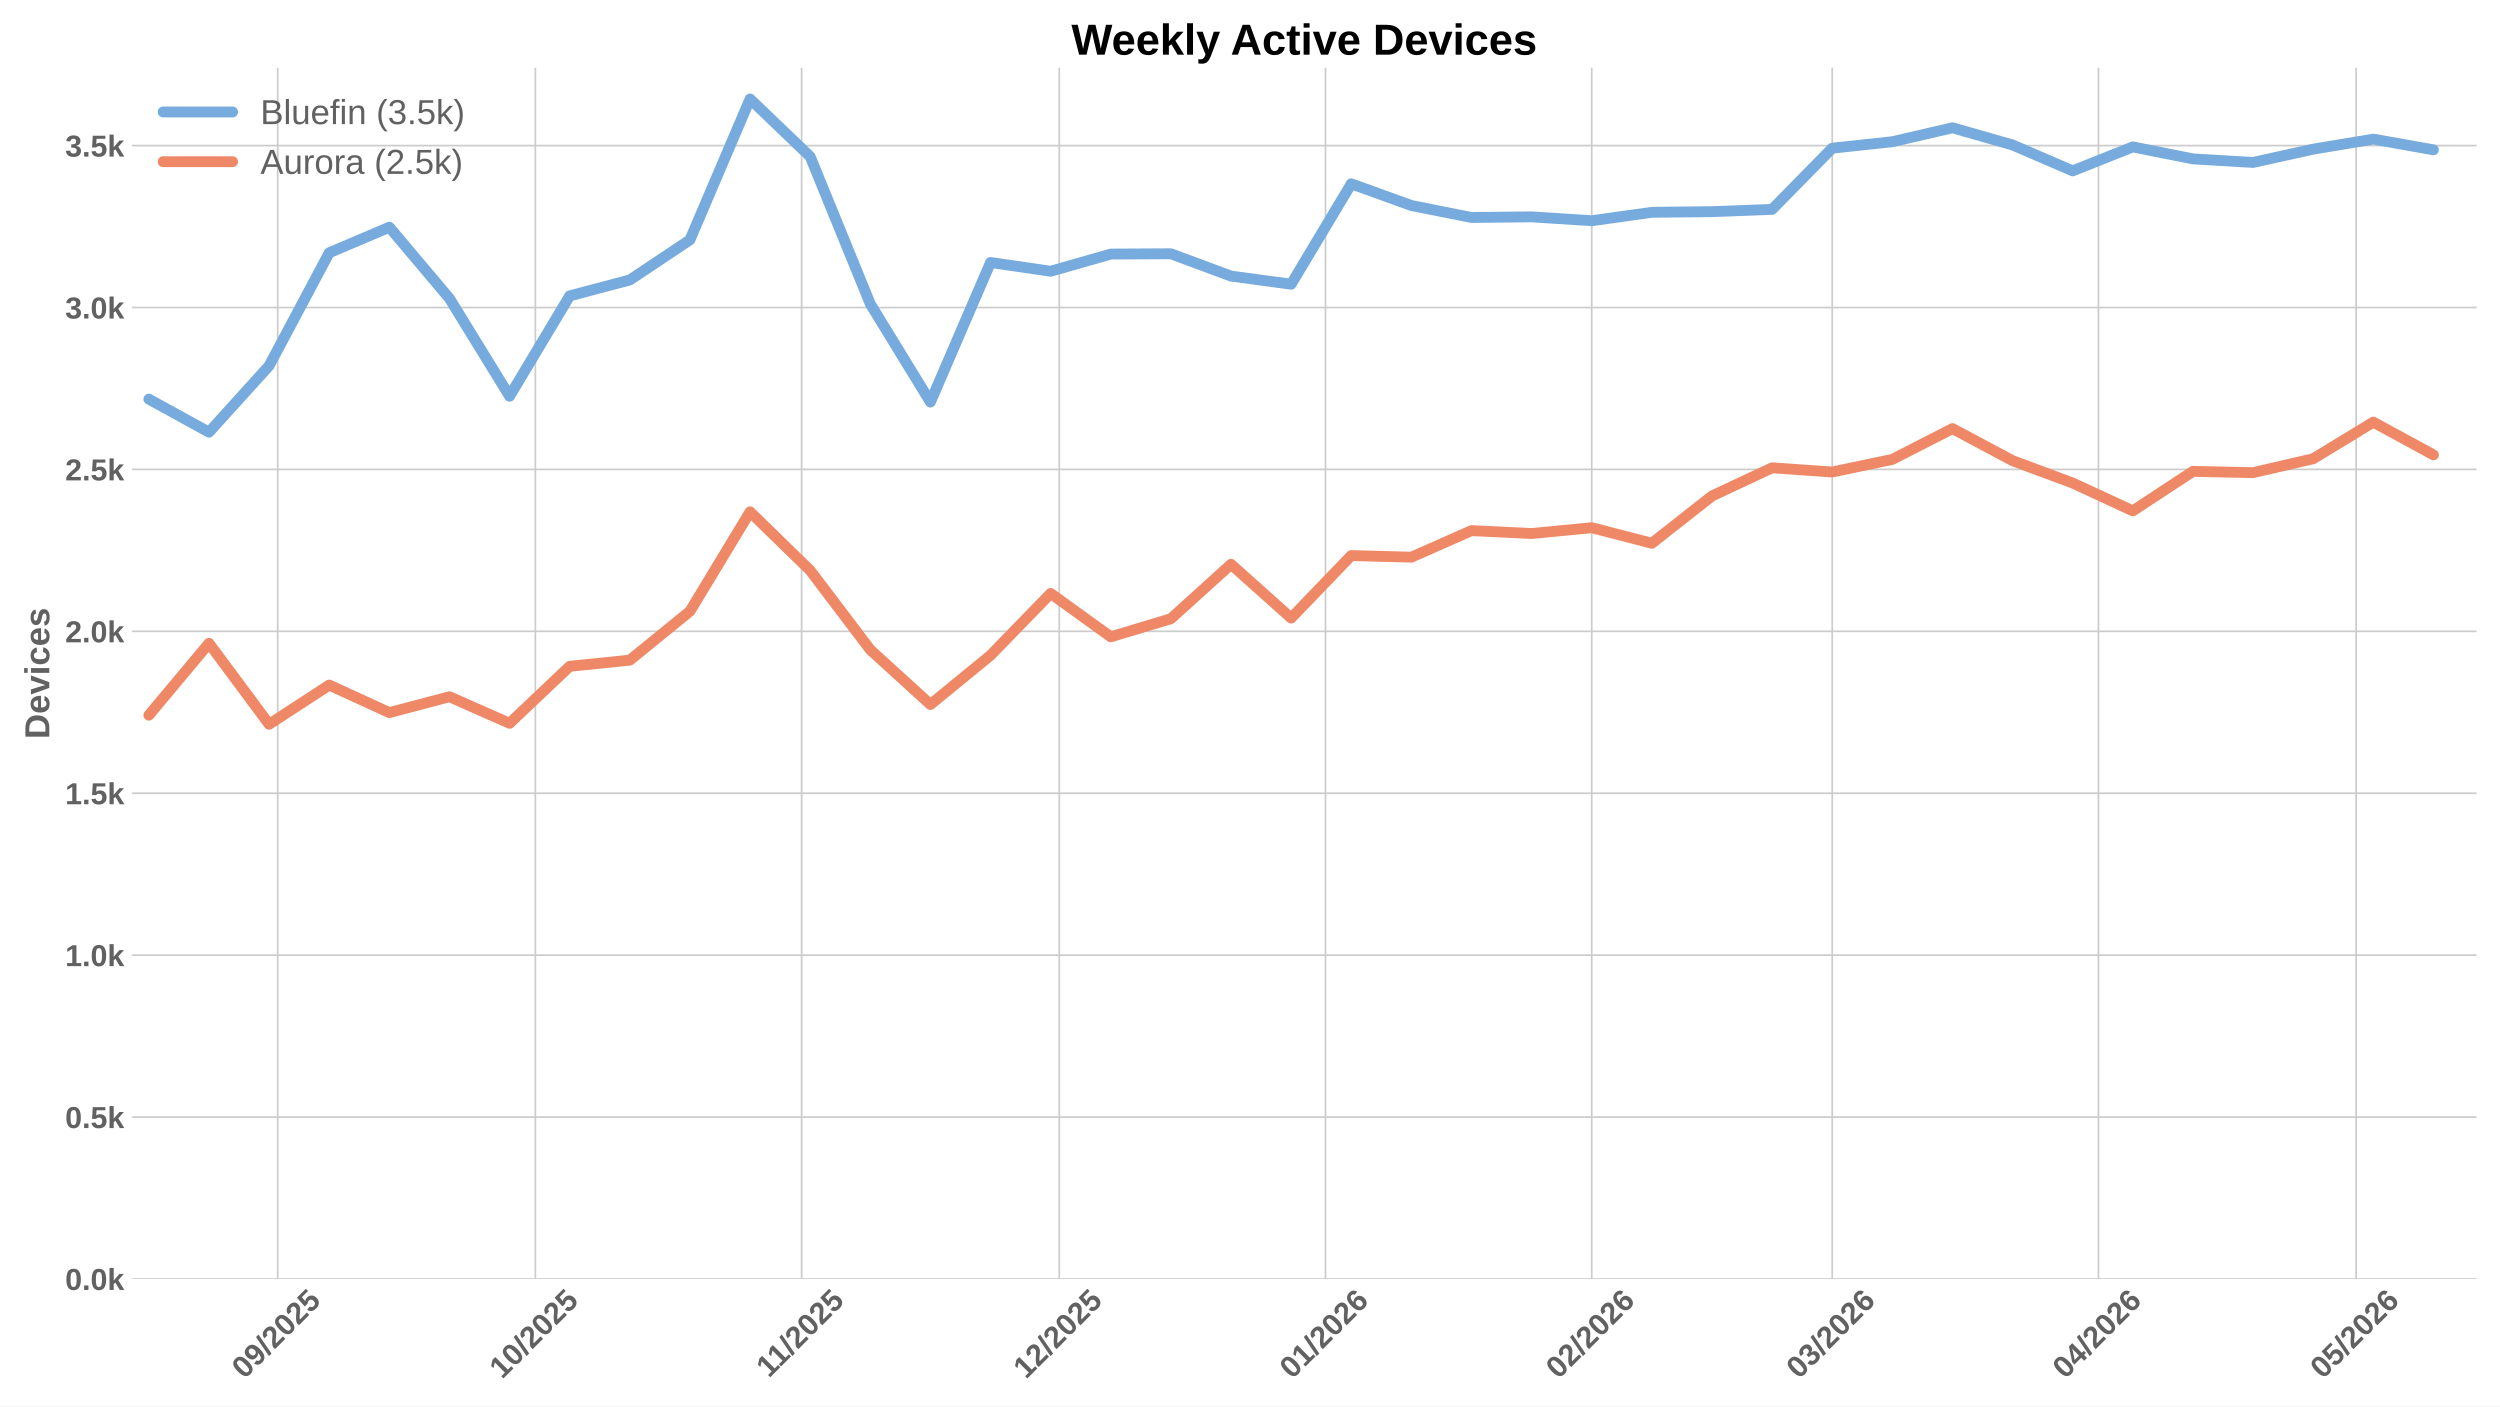
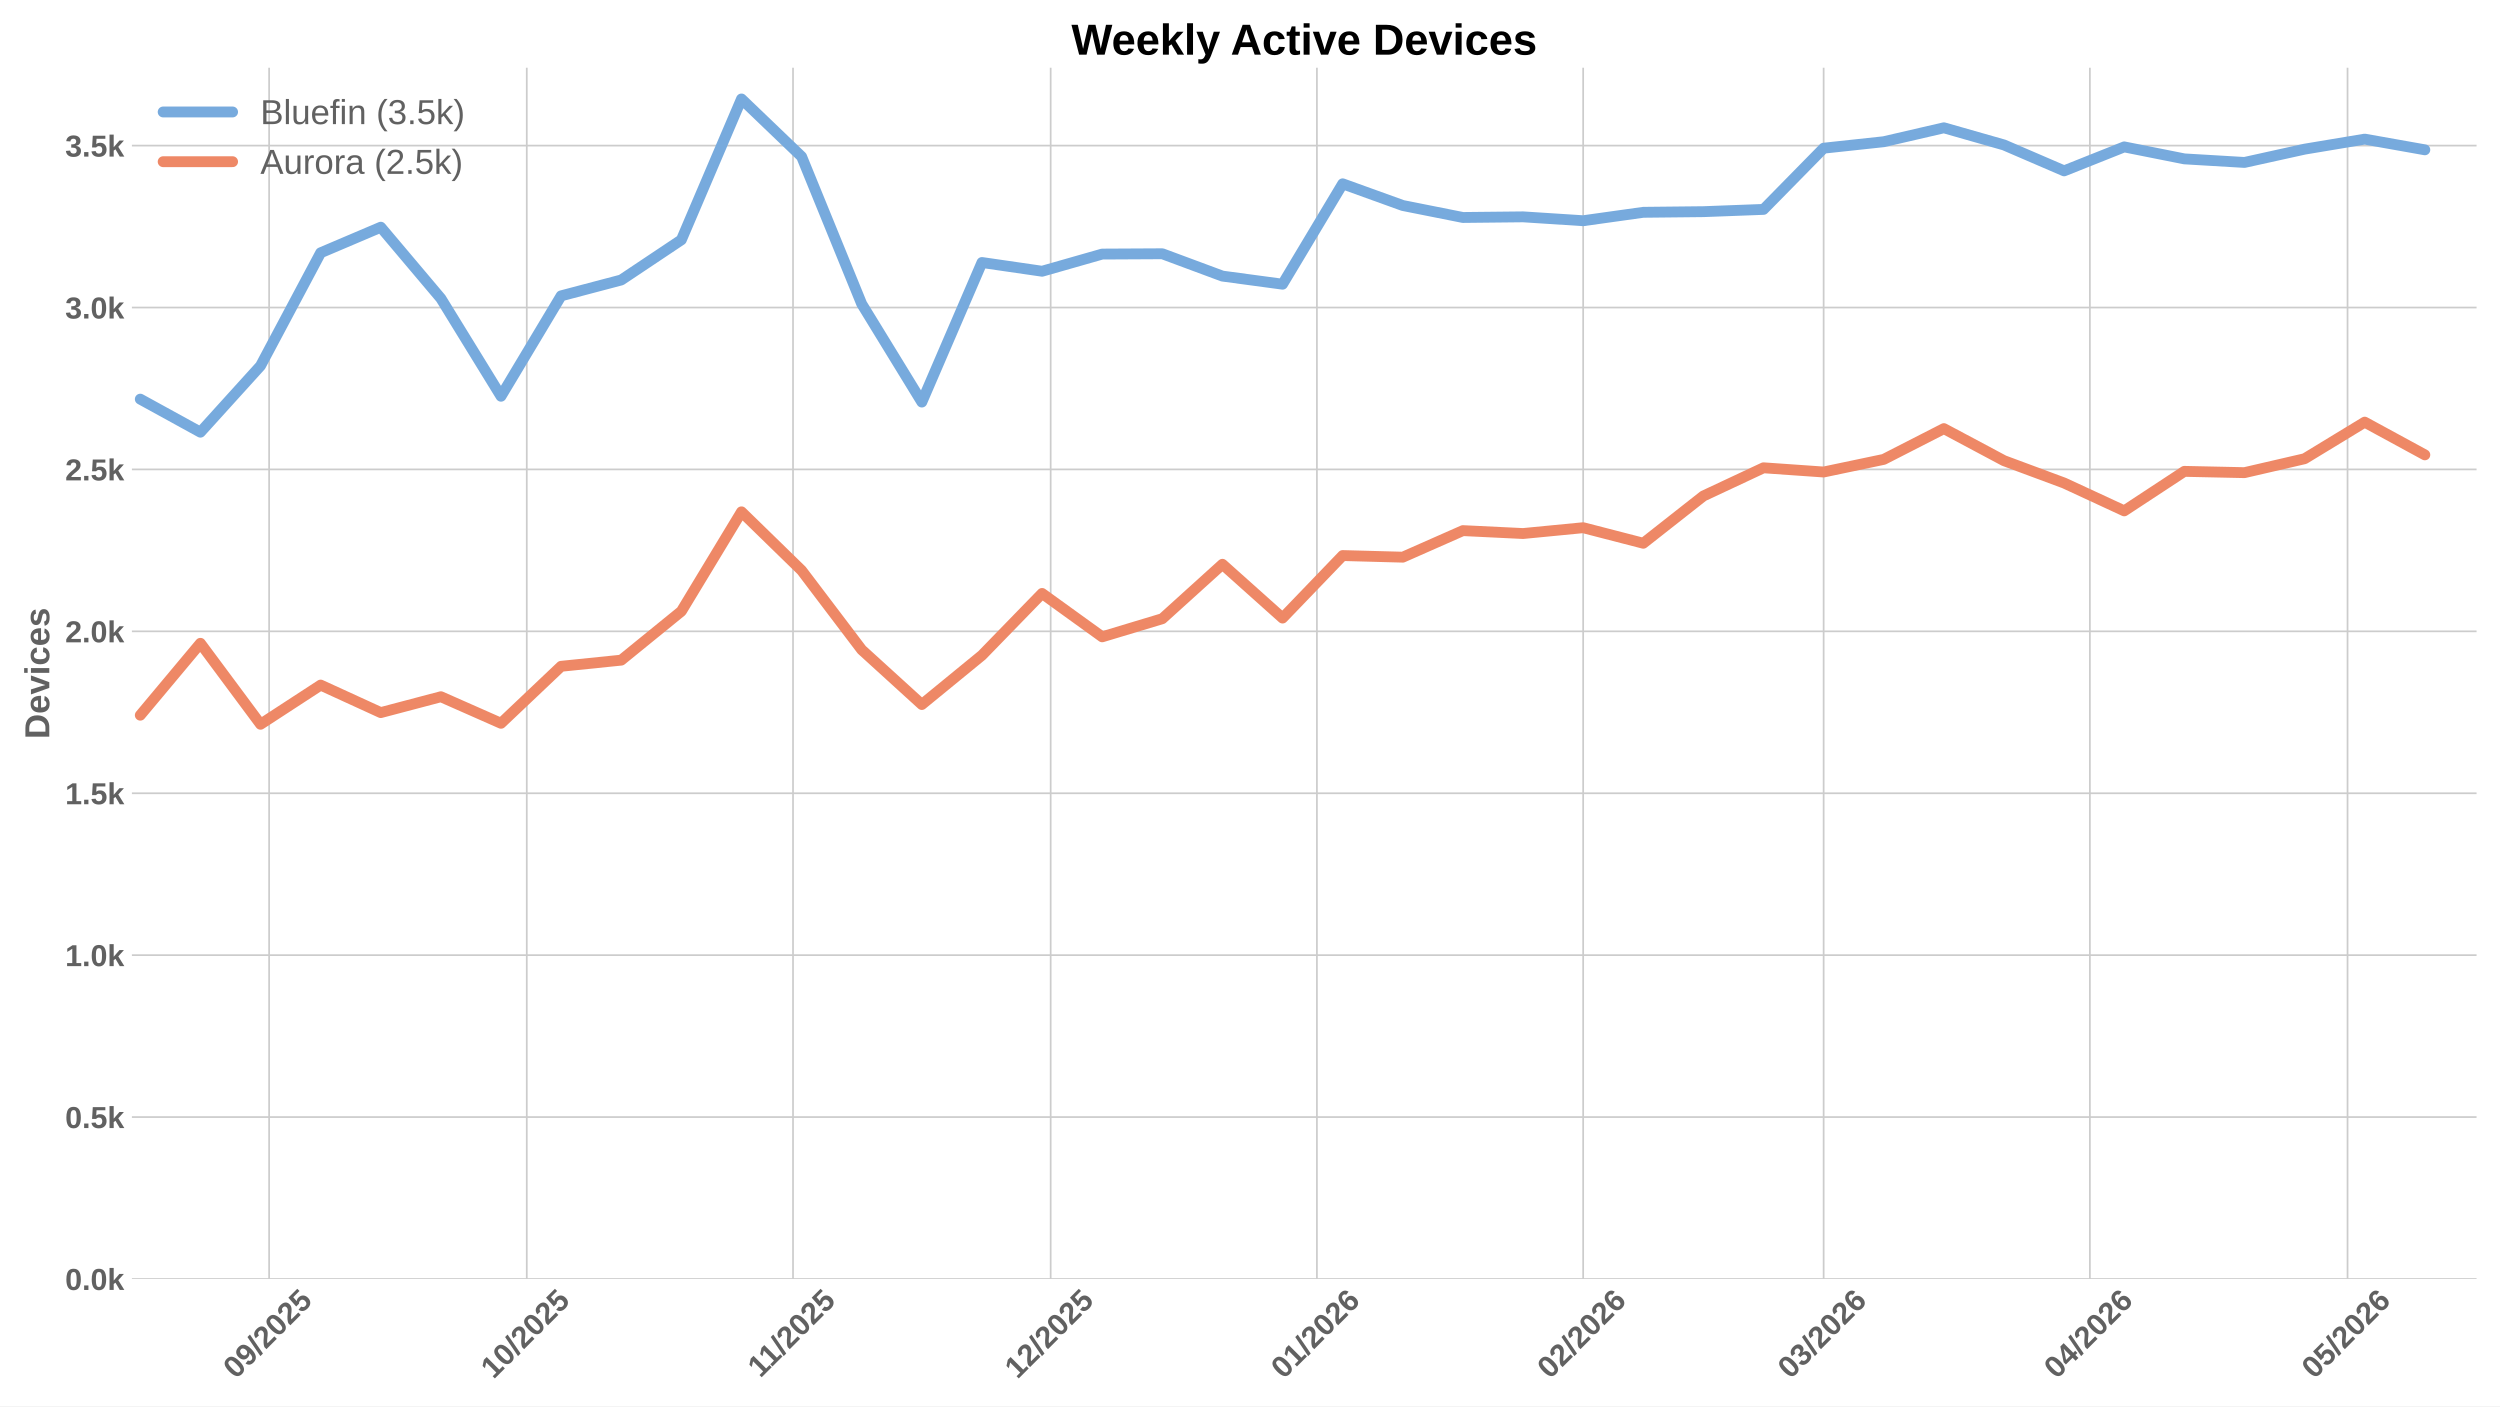
<svg xmlns="http://www.w3.org/2000/svg" xmlns:xlink="http://www.w3.org/1999/xlink" width="1152pt" height="648pt" viewBox="0 0 1152 648" version="1.1">
  <defs>
    <style type="text/css">*{stroke-linejoin: round; stroke-linecap: butt}</style>
  </defs>
  <g id="figure_1">
    <g id="patch_1">
      <path d="M 0 648  L 1152 648  L 1152 0  L 0 0  z " style="fill: #ffffff" />
    </g>
    <g id="axes_1">
      <g id="patch_2">
        <path d="M 60.78 589.343  L 1141.2 589.343  L 1141.2 31.2  L 60.78 31.2  z " style="fill: #ffffff" />
      </g>
      <g id="matplotlib.axis_1">
        <g id="xtick_1">
          <g id="line2d_1">
-             <path d="M 127.962 589.343  L 127.962 31.2  " clip-path="url(#peb29f2882b)" style="fill: none; stroke: #cccccc; stroke-width: 0.8; stroke-linecap: round" />
+             <path d="M 124.009 589.343  L 124.009 31.2  " clip-path="url(#p2554fbe60d)" style="fill: none; stroke: #cccccc; stroke-width: 0.8; stroke-linecap: round" />
          </g>
          <g id="line2d_2" />
          <g id="text_1">
-             <g style="fill: #616161" transform="translate(112.6322 635.7977) rotate(-45) scale(0.14 -0.14)">
+             <g style="fill: #616161" transform="translate(108.679 635.7977) rotate(-45) scale(0.14 -0.14)">
              <defs>
                <path id="LiberationSans-Bold-30" d="M 3297 2203  Q 3297 1088 2914 512  Q 2531 -63 1766 -63  Q 253 -63 253 2203  Q 253 2994 418 3494  Q 584 3994 915 4231  Q 1247 4469 1791 4469  Q 2572 4469 2934 3903  Q 3297 3338 3297 2203  z M 2416 2203  Q 2416 2813 2356 3150  Q 2297 3488 2165 3634  Q 2034 3781 1784 3781  Q 1519 3781 1383 3632  Q 1247 3484 1189 3148  Q 1131 2813 1131 2203  Q 1131 1600 1192 1261  Q 1253 922 1386 775  Q 1519 628 1772 628  Q 2022 628 2158 783  Q 2294 938 2355 1278  Q 2416 1619 2416 2203  z " transform="scale(0.015625)" />
                <path id="LiberationSans-Bold-39" d="M 3322 2272  Q 3322 1100 2894 518  Q 2466 -63 1678 -63  Q 1097 -63 767 185  Q 438 434 300 972  L 1125 1088  Q 1247 628 1688 628  Q 2056 628 2254 981  Q 2453 1334 2459 2028  Q 2341 1794 2070 1661  Q 1800 1528 1488 1528  Q 906 1528 564 1923  Q 222 2319 222 2994  Q 222 3688 623 4078  Q 1025 4469 1759 4469  Q 2550 4469 2936 3920  Q 3322 3372 3322 2272  z M 2394 2888  Q 2394 3297 2214 3539  Q 2034 3781 1738 3781  Q 1447 3781 1280 3570  Q 1113 3359 1113 2988  Q 1113 2622 1278 2401  Q 1444 2181 1741 2181  Q 2022 2181 2208 2373  Q 2394 2566 2394 2888  z " transform="scale(0.015625)" />
                <path id="LiberationSans-Bold-2f" d="M 63 -128  L 972 4638  L 1716 4638  L 822 -128  L 63 -128  z " transform="scale(0.015625)" />
                <path id="LiberationSans-Bold-32" d="M 222 0  L 222 609  Q 394 988 711 1347  Q 1028 1706 1509 2097  Q 1972 2472 2158 2715  Q 2344 2959 2344 3194  Q 2344 3769 1766 3769  Q 1484 3769 1336 3617  Q 1188 3466 1144 3163  L 259 3213  Q 334 3825 717 4147  Q 1100 4469 1759 4469  Q 2472 4469 2853 4144  Q 3234 3819 3234 3231  Q 3234 2922 3112 2672  Q 2991 2422 2800 2211  Q 2609 2000 2376 1815  Q 2144 1631 1925 1456  Q 1706 1281 1526 1103  Q 1347 925 1259 722  L 3303 722  L 3303 0  L 222 0  z " transform="scale(0.015625)" />
                <path id="LiberationSans-Bold-35" d="M 3381 1466  Q 3381 766 2945 351  Q 2509 -63 1750 -63  Q 1088 -63 689 235  Q 291 534 197 1100  L 1075 1172  Q 1144 891 1319 762  Q 1494 634 1759 634  Q 2088 634 2283 843  Q 2478 1053 2478 1447  Q 2478 1794 2293 2001  Q 2109 2209 1778 2209  Q 1413 2209 1181 1925  L 325 1925  L 478 4403  L 3125 4403  L 3125 3750  L 1275 3750  L 1203 2638  Q 1522 2919 2000 2919  Q 2628 2919 3004 2528  Q 3381 2138 3381 1466  z " transform="scale(0.015625)" />
              </defs>
              <use xlink:href="#LiberationSans-Bold-30" />
              <use xlink:href="#LiberationSans-Bold-39" transform="translate(55.61523 0)" />
              <use xlink:href="#LiberationSans-Bold-2f" transform="translate(111.2305 0)" />
              <use xlink:href="#LiberationSans-Bold-32" transform="translate(139.0137 0)" />
              <use xlink:href="#LiberationSans-Bold-30" transform="translate(194.6289 0)" />
              <use xlink:href="#LiberationSans-Bold-32" transform="translate(250.2441 0)" />
              <use xlink:href="#LiberationSans-Bold-35" transform="translate(305.8594 0)" />
            </g>
          </g>
        </g>
        <g id="xtick_2">
          <g id="line2d_3">
-             <path d="M 246.69 589.343  L 246.69 31.2  " clip-path="url(#peb29f2882b)" style="fill: none; stroke: #cccccc; stroke-width: 0.8; stroke-linecap: round" />
+             <path d="M 242.737 589.343  L 242.737 31.2  " clip-path="url(#p2554fbe60d)" style="fill: none; stroke: #cccccc; stroke-width: 0.8; stroke-linecap: round" />
          </g>
          <g id="line2d_4" />
          <g id="text_2">
-             <g style="fill: #616161" transform="translate(231.3596 635.7977) rotate(-45) scale(0.14 -0.14)">
+             <g style="fill: #616161" transform="translate(227.4065 635.7977) rotate(-45) scale(0.14 -0.14)">
              <defs>
                <path id="LiberationSans-Bold-31" d="M 403 0  L 403 653  L 1494 653  L 1494 3656  L 438 2997  L 438 3688  L 1541 4403  L 2372 4403  L 2372 653  L 3381 653  L 3381 0  L 403 0  z " transform="scale(0.015625)" />
              </defs>
              <use xlink:href="#LiberationSans-Bold-31" />
              <use xlink:href="#LiberationSans-Bold-30" transform="translate(55.61523 0)" />
              <use xlink:href="#LiberationSans-Bold-2f" transform="translate(111.2305 0)" />
              <use xlink:href="#LiberationSans-Bold-32" transform="translate(139.0137 0)" />
              <use xlink:href="#LiberationSans-Bold-30" transform="translate(194.6289 0)" />
              <use xlink:href="#LiberationSans-Bold-32" transform="translate(250.2441 0)" />
              <use xlink:href="#LiberationSans-Bold-35" transform="translate(305.8594 0)" />
            </g>
          </g>
        </g>
        <g id="xtick_3">
          <g id="line2d_5">
-             <path d="M 369.375 589.343  L 369.375 31.2  " clip-path="url(#peb29f2882b)" style="fill: none; stroke: #cccccc; stroke-width: 0.8; stroke-linecap: round" />
+             <path d="M 365.422 589.343  L 365.422 31.2  " clip-path="url(#p2554fbe60d)" style="fill: none; stroke: #cccccc; stroke-width: 0.8; stroke-linecap: round" />
          </g>
          <g id="line2d_6" />
          <g id="text_3">
-             <g style="fill: #616161" transform="translate(354.3169 635.2532) rotate(-45) scale(0.14 -0.14)">
+             <g style="fill: #616161" transform="translate(350.3638 635.2532) rotate(-45) scale(0.14 -0.14)">
              <use xlink:href="#LiberationSans-Bold-31" />
              <use xlink:href="#LiberationSans-Bold-31" transform="translate(50.11523 0)" />
              <use xlink:href="#LiberationSans-Bold-2f" transform="translate(105.7305 0)" />
              <use xlink:href="#LiberationSans-Bold-32" transform="translate(133.5137 0)" />
              <use xlink:href="#LiberationSans-Bold-30" transform="translate(189.1289 0)" />
              <use xlink:href="#LiberationSans-Bold-32" transform="translate(244.7441 0)" />
              <use xlink:href="#LiberationSans-Bold-35" transform="translate(300.3594 0)" />
            </g>
          </g>
        </g>
        <g id="xtick_4">
          <g id="line2d_7">
-             <path d="M 488.102 589.343  L 488.102 31.2  " clip-path="url(#peb29f2882b)" style="fill: none; stroke: #cccccc; stroke-width: 0.8; stroke-linecap: round" />
+             <path d="M 484.149 589.343  L 484.149 31.2  " clip-path="url(#p2554fbe60d)" style="fill: none; stroke: #cccccc; stroke-width: 0.8; stroke-linecap: round" />
          </g>
          <g id="line2d_8" />
          <g id="text_4">
-             <g style="fill: #616161" transform="translate(472.7722 635.7977) rotate(-45) scale(0.14 -0.14)">
+             <g style="fill: #616161" transform="translate(468.819 635.7977) rotate(-45) scale(0.14 -0.14)">
              <use xlink:href="#LiberationSans-Bold-31" />
              <use xlink:href="#LiberationSans-Bold-32" transform="translate(55.61523 0)" />
              <use xlink:href="#LiberationSans-Bold-2f" transform="translate(111.2305 0)" />
              <use xlink:href="#LiberationSans-Bold-32" transform="translate(139.0137 0)" />
              <use xlink:href="#LiberationSans-Bold-30" transform="translate(194.6289 0)" />
              <use xlink:href="#LiberationSans-Bold-32" transform="translate(250.2441 0)" />
              <use xlink:href="#LiberationSans-Bold-35" transform="translate(305.8594 0)" />
            </g>
          </g>
        </g>
        <g id="xtick_5">
          <g id="line2d_9">
-             <path d="M 610.788 589.343  L 610.788 31.2  " clip-path="url(#peb29f2882b)" style="fill: none; stroke: #cccccc; stroke-width: 0.8; stroke-linecap: round" />
+             <path d="M 606.834 589.343  L 606.834 31.2  " clip-path="url(#p2554fbe60d)" style="fill: none; stroke: #cccccc; stroke-width: 0.8; stroke-linecap: round" />
          </g>
          <g id="line2d_10" />
          <g id="text_5">
-             <g style="fill: #616161" transform="translate(595.4572 635.7977) rotate(-45) scale(0.14 -0.14)">
+             <g style="fill: #616161" transform="translate(591.5041 635.7977) rotate(-45) scale(0.14 -0.14)">
              <defs>
                <path id="LiberationSans-Bold-36" d="M 3328 1441  Q 3328 738 2934 337  Q 2541 -63 1847 -63  Q 1069 -63 651 482  Q 234 1028 234 2100  Q 234 3278 657 3873  Q 1081 4469 1869 4469  Q 2428 4469 2751 4222  Q 3075 3975 3209 3456  L 2381 3341  Q 2263 3775 1850 3775  Q 1497 3775 1295 3422  Q 1094 3069 1094 2350  Q 1234 2584 1484 2709  Q 1734 2834 2050 2834  Q 2641 2834 2984 2459  Q 3328 2084 3328 1441  z M 2447 1416  Q 2447 1791 2273 1989  Q 2100 2188 1797 2188  Q 1506 2188 1331 2002  Q 1156 1816 1156 1509  Q 1156 1125 1339 873  Q 1522 622 1819 622  Q 2116 622 2281 833  Q 2447 1044 2447 1416  z " transform="scale(0.015625)" />
              </defs>
              <use xlink:href="#LiberationSans-Bold-30" />
              <use xlink:href="#LiberationSans-Bold-31" transform="translate(55.61523 0)" />
              <use xlink:href="#LiberationSans-Bold-2f" transform="translate(111.2305 0)" />
              <use xlink:href="#LiberationSans-Bold-32" transform="translate(139.0137 0)" />
              <use xlink:href="#LiberationSans-Bold-30" transform="translate(194.6289 0)" />
              <use xlink:href="#LiberationSans-Bold-32" transform="translate(250.2441 0)" />
              <use xlink:href="#LiberationSans-Bold-36" transform="translate(305.8594 0)" />
            </g>
          </g>
        </g>
        <g id="xtick_6">
          <g id="line2d_11">
-             <path d="M 733.473 589.343  L 733.473 31.2  " clip-path="url(#peb29f2882b)" style="fill: none; stroke: #cccccc; stroke-width: 0.8; stroke-linecap: round" />
+             <path d="M 729.519 589.343  L 729.519 31.2  " clip-path="url(#p2554fbe60d)" style="fill: none; stroke: #cccccc; stroke-width: 0.8; stroke-linecap: round" />
          </g>
          <g id="line2d_12" />
          <g id="text_6">
-             <g style="fill: #616161" transform="translate(718.1423 635.7977) rotate(-45) scale(0.14 -0.14)">
+             <g style="fill: #616161" transform="translate(714.1891 635.7977) rotate(-45) scale(0.14 -0.14)">
              <use xlink:href="#LiberationSans-Bold-30" />
              <use xlink:href="#LiberationSans-Bold-32" transform="translate(55.61523 0)" />
              <use xlink:href="#LiberationSans-Bold-2f" transform="translate(111.2305 0)" />
              <use xlink:href="#LiberationSans-Bold-32" transform="translate(139.0137 0)" />
              <use xlink:href="#LiberationSans-Bold-30" transform="translate(194.6289 0)" />
              <use xlink:href="#LiberationSans-Bold-32" transform="translate(250.2441 0)" />
              <use xlink:href="#LiberationSans-Bold-36" transform="translate(305.8594 0)" />
            </g>
          </g>
        </g>
        <g id="xtick_7">
          <g id="line2d_13">
-             <path d="M 844.285 589.343  L 844.285 31.2  " clip-path="url(#peb29f2882b)" style="fill: none; stroke: #cccccc; stroke-width: 0.8; stroke-linecap: round" />
+             <path d="M 840.332 589.343  L 840.332 31.2  " clip-path="url(#p2554fbe60d)" style="fill: none; stroke: #cccccc; stroke-width: 0.8; stroke-linecap: round" />
          </g>
          <g id="line2d_14" />
          <g id="text_7">
-             <g style="fill: #616161" transform="translate(828.9546 635.7977) rotate(-45) scale(0.14 -0.14)">
+             <g style="fill: #616161" transform="translate(825.0014 635.7977) rotate(-45) scale(0.14 -0.14)">
              <defs>
                <path id="LiberationSans-Bold-33" d="M 3328 1222  Q 3328 603 2922 265  Q 2516 -72 1766 -72  Q 1056 -72 637 254  Q 219 581 147 1197  L 1041 1275  Q 1125 641 1763 641  Q 2078 641 2253 797  Q 2428 953 2428 1275  Q 2428 1569 2215 1725  Q 2003 1881 1584 1881  L 1278 1881  L 1278 2591  L 1566 2591  Q 1944 2591 2134 2745  Q 2325 2900 2325 3188  Q 2325 3459 2173 3614  Q 2022 3769 1731 3769  Q 1459 3769 1292 3619  Q 1125 3469 1100 3194  L 222 3256  Q 291 3825 694 4147  Q 1097 4469 1747 4469  Q 2438 4469 2827 4158  Q 3216 3847 3216 3297  Q 3216 2884 2973 2618  Q 2731 2353 2275 2266  L 2275 2253  Q 2781 2194 3054 1920  Q 3328 1647 3328 1222  z " transform="scale(0.015625)" />
              </defs>
              <use xlink:href="#LiberationSans-Bold-30" />
              <use xlink:href="#LiberationSans-Bold-33" transform="translate(55.61523 0)" />
              <use xlink:href="#LiberationSans-Bold-2f" transform="translate(111.2305 0)" />
              <use xlink:href="#LiberationSans-Bold-32" transform="translate(139.0137 0)" />
              <use xlink:href="#LiberationSans-Bold-30" transform="translate(194.6289 0)" />
              <use xlink:href="#LiberationSans-Bold-32" transform="translate(250.2441 0)" />
              <use xlink:href="#LiberationSans-Bold-36" transform="translate(305.8594 0)" />
            </g>
          </g>
        </g>
        <g id="xtick_8">
          <g id="line2d_15">
-             <path d="M 966.97 589.343  L 966.97 31.2  " clip-path="url(#peb29f2882b)" style="fill: none; stroke: #cccccc; stroke-width: 0.8; stroke-linecap: round" />
+             <path d="M 963.017 589.343  L 963.017 31.2  " clip-path="url(#p2554fbe60d)" style="fill: none; stroke: #cccccc; stroke-width: 0.8; stroke-linecap: round" />
          </g>
          <g id="line2d_16" />
          <g id="text_8">
-             <g style="fill: #616161" transform="translate(951.6396 635.7977) rotate(-45) scale(0.14 -0.14)">
+             <g style="fill: #616161" transform="translate(947.6865 635.7977) rotate(-45) scale(0.14 -0.14)">
              <defs>
                <path id="LiberationSans-Bold-34" d="M 2938 897  L 2938 0  L 2100 0  L 2100 897  L 97 897  L 97 1556  L 1956 4403  L 2938 4403  L 2938 1550  L 3525 1550  L 3525 897  L 2938 897  z M 2100 2991  Q 2100 3159 2111 3356  Q 2122 3553 2128 3609  Q 2047 3434 1834 3103  L 813 1550  L 2100 1550  L 2100 2991  z " transform="scale(0.015625)" />
              </defs>
              <use xlink:href="#LiberationSans-Bold-30" />
              <use xlink:href="#LiberationSans-Bold-34" transform="translate(55.61523 0)" />
              <use xlink:href="#LiberationSans-Bold-2f" transform="translate(111.2305 0)" />
              <use xlink:href="#LiberationSans-Bold-32" transform="translate(139.0137 0)" />
              <use xlink:href="#LiberationSans-Bold-30" transform="translate(194.6289 0)" />
              <use xlink:href="#LiberationSans-Bold-32" transform="translate(250.2441 0)" />
              <use xlink:href="#LiberationSans-Bold-36" transform="translate(305.8594 0)" />
            </g>
          </g>
        </g>
        <g id="xtick_9">
          <g id="line2d_17">
-             <path d="M 1085.697 589.343  L 1085.697 31.2  " clip-path="url(#peb29f2882b)" style="fill: none; stroke: #cccccc; stroke-width: 0.8; stroke-linecap: round" />
+             <path d="M 1081.744 589.343  L 1081.744 31.2  " clip-path="url(#p2554fbe60d)" style="fill: none; stroke: #cccccc; stroke-width: 0.8; stroke-linecap: round" />
          </g>
          <g id="line2d_18" />
          <g id="text_9">
-             <g style="fill: #616161" transform="translate(1070.367 635.7977) rotate(-45) scale(0.14 -0.14)">
+             <g style="fill: #616161" transform="translate(1066.414 635.7977) rotate(-45) scale(0.14 -0.14)">
              <use xlink:href="#LiberationSans-Bold-30" />
              <use xlink:href="#LiberationSans-Bold-35" transform="translate(55.61523 0)" />
              <use xlink:href="#LiberationSans-Bold-2f" transform="translate(111.2305 0)" />
              <use xlink:href="#LiberationSans-Bold-32" transform="translate(139.0137 0)" />
              <use xlink:href="#LiberationSans-Bold-30" transform="translate(194.6289 0)" />
              <use xlink:href="#LiberationSans-Bold-32" transform="translate(250.2441 0)" />
              <use xlink:href="#LiberationSans-Bold-36" transform="translate(305.8594 0)" />
            </g>
          </g>
        </g>
      </g>
      <g id="matplotlib.axis_2">
        <g id="ytick_1">
          <g id="line2d_19">
-             <path d="M 60.78 589.343  L 1141.2 589.343  " clip-path="url(#peb29f2882b)" style="fill: none; stroke: #cccccc; stroke-width: 0.8; stroke-linecap: round" />
+             <path d="M 60.78 589.343  L 1141.2 589.343  " clip-path="url(#p2554fbe60d)" style="fill: none; stroke: #cccccc; stroke-width: 0.8; stroke-linecap: round" />
          </g>
          <g id="line2d_20" />
          <g id="text_10">
            <g style="fill: #616161" transform="translate(30.03469 594.416) scale(0.14 -0.14)">
              <defs>
                <path id="LiberationSans-Bold-2e" d="M 434 0  L 434 953  L 1338 953  L 1338 0  L 434 0  z " transform="scale(0.015625)" />
                <path id="LiberationSans-Bold-6b" d="M 2606 0  L 1703 1531  L 1325 1269  L 1325 0  L 447 0  L 447 4638  L 1325 4638  L 1325 1981  L 2531 3381  L 3475 3381  L 2288 2063  L 3566 0  L 2606 0  z " transform="scale(0.015625)" />
              </defs>
              <use xlink:href="#LiberationSans-Bold-30" />
              <use xlink:href="#LiberationSans-Bold-2e" transform="translate(55.61523 0)" />
              <use xlink:href="#LiberationSans-Bold-30" transform="translate(83.39844 0)" />
              <use xlink:href="#LiberationSans-Bold-6b" transform="translate(139.0137 0)" />
            </g>
          </g>
        </g>
        <g id="ytick_2">
          <g id="line2d_21">
-             <path d="M 60.78 514.736  L 1141.2 514.736  " clip-path="url(#peb29f2882b)" style="fill: none; stroke: #cccccc; stroke-width: 0.8; stroke-linecap: round" />
+             <path d="M 60.78 514.736  L 1141.2 514.736  " clip-path="url(#p2554fbe60d)" style="fill: none; stroke: #cccccc; stroke-width: 0.8; stroke-linecap: round" />
          </g>
          <g id="line2d_22" />
          <g id="text_11">
            <g style="fill: #616161" transform="translate(30.03469 519.8089) scale(0.14 -0.14)">
              <use xlink:href="#LiberationSans-Bold-30" />
              <use xlink:href="#LiberationSans-Bold-2e" transform="translate(55.61523 0)" />
              <use xlink:href="#LiberationSans-Bold-35" transform="translate(83.39844 0)" />
              <use xlink:href="#LiberationSans-Bold-6b" transform="translate(139.0137 0)" />
            </g>
          </g>
        </g>
        <g id="ytick_3">
          <g id="line2d_23">
-             <path d="M 60.78 440.129  L 1141.2 440.129  " clip-path="url(#peb29f2882b)" style="fill: none; stroke: #cccccc; stroke-width: 0.8; stroke-linecap: round" />
+             <path d="M 60.78 440.129  L 1141.2 440.129  " clip-path="url(#p2554fbe60d)" style="fill: none; stroke: #cccccc; stroke-width: 0.8; stroke-linecap: round" />
          </g>
          <g id="line2d_24" />
          <g id="text_12">
            <g style="fill: #616161" transform="translate(30.03469 445.2018) scale(0.14 -0.14)">
              <use xlink:href="#LiberationSans-Bold-31" />
              <use xlink:href="#LiberationSans-Bold-2e" transform="translate(55.61523 0)" />
              <use xlink:href="#LiberationSans-Bold-30" transform="translate(83.39844 0)" />
              <use xlink:href="#LiberationSans-Bold-6b" transform="translate(139.0137 0)" />
            </g>
          </g>
        </g>
        <g id="ytick_4">
          <g id="line2d_25">
-             <path d="M 60.78 365.522  L 1141.2 365.522  " clip-path="url(#peb29f2882b)" style="fill: none; stroke: #cccccc; stroke-width: 0.8; stroke-linecap: round" />
+             <path d="M 60.78 365.522  L 1141.2 365.522  " clip-path="url(#p2554fbe60d)" style="fill: none; stroke: #cccccc; stroke-width: 0.8; stroke-linecap: round" />
          </g>
          <g id="line2d_26" />
          <g id="text_13">
            <g style="fill: #616161" transform="translate(30.03469 370.5947) scale(0.14 -0.14)">
              <use xlink:href="#LiberationSans-Bold-31" />
              <use xlink:href="#LiberationSans-Bold-2e" transform="translate(55.61523 0)" />
              <use xlink:href="#LiberationSans-Bold-35" transform="translate(83.39844 0)" />
              <use xlink:href="#LiberationSans-Bold-6b" transform="translate(139.0137 0)" />
            </g>
          </g>
        </g>
        <g id="ytick_5">
          <g id="line2d_27">
-             <path d="M 60.78 290.915  L 1141.2 290.915  " clip-path="url(#peb29f2882b)" style="fill: none; stroke: #cccccc; stroke-width: 0.8; stroke-linecap: round" />
+             <path d="M 60.78 290.915  L 1141.2 290.915  " clip-path="url(#p2554fbe60d)" style="fill: none; stroke: #cccccc; stroke-width: 0.8; stroke-linecap: round" />
          </g>
          <g id="line2d_28" />
          <g id="text_14">
            <g style="fill: #616161" transform="translate(30.03469 295.9876) scale(0.14 -0.14)">
              <use xlink:href="#LiberationSans-Bold-32" />
              <use xlink:href="#LiberationSans-Bold-2e" transform="translate(55.61523 0)" />
              <use xlink:href="#LiberationSans-Bold-30" transform="translate(83.39844 0)" />
              <use xlink:href="#LiberationSans-Bold-6b" transform="translate(139.0137 0)" />
            </g>
          </g>
        </g>
        <g id="ytick_6">
          <g id="line2d_29">
-             <path d="M 60.78 216.308  L 1141.2 216.308  " clip-path="url(#peb29f2882b)" style="fill: none; stroke: #cccccc; stroke-width: 0.8; stroke-linecap: round" />
+             <path d="M 60.78 216.308  L 1141.2 216.308  " clip-path="url(#p2554fbe60d)" style="fill: none; stroke: #cccccc; stroke-width: 0.8; stroke-linecap: round" />
          </g>
          <g id="line2d_30" />
          <g id="text_15">
            <g style="fill: #616161" transform="translate(30.03469 221.3805) scale(0.14 -0.14)">
              <use xlink:href="#LiberationSans-Bold-32" />
              <use xlink:href="#LiberationSans-Bold-2e" transform="translate(55.61523 0)" />
              <use xlink:href="#LiberationSans-Bold-35" transform="translate(83.39844 0)" />
              <use xlink:href="#LiberationSans-Bold-6b" transform="translate(139.0137 0)" />
            </g>
          </g>
        </g>
        <g id="ytick_7">
          <g id="line2d_31">
-             <path d="M 60.78 141.701  L 1141.2 141.701  " clip-path="url(#peb29f2882b)" style="fill: none; stroke: #cccccc; stroke-width: 0.8; stroke-linecap: round" />
+             <path d="M 60.78 141.701  L 1141.2 141.701  " clip-path="url(#p2554fbe60d)" style="fill: none; stroke: #cccccc; stroke-width: 0.8; stroke-linecap: round" />
          </g>
          <g id="line2d_32" />
          <g id="text_16">
            <g style="fill: #616161" transform="translate(30.03469 146.7734) scale(0.14 -0.14)">
              <use xlink:href="#LiberationSans-Bold-33" />
              <use xlink:href="#LiberationSans-Bold-2e" transform="translate(55.61523 0)" />
              <use xlink:href="#LiberationSans-Bold-30" transform="translate(83.39844 0)" />
              <use xlink:href="#LiberationSans-Bold-6b" transform="translate(139.0137 0)" />
            </g>
          </g>
        </g>
        <g id="ytick_8">
          <g id="line2d_33">
-             <path d="M 60.78 67.093  L 1141.2 67.093  " clip-path="url(#peb29f2882b)" style="fill: none; stroke: #cccccc; stroke-width: 0.8; stroke-linecap: round" />
+             <path d="M 60.78 67.093  L 1141.2 67.093  " clip-path="url(#p2554fbe60d)" style="fill: none; stroke: #cccccc; stroke-width: 0.8; stroke-linecap: round" />
          </g>
          <g id="line2d_34" />
          <g id="text_17">
            <g style="fill: #616161" transform="translate(30.03469 72.16629) scale(0.14 -0.14)">
              <use xlink:href="#LiberationSans-Bold-33" />
              <use xlink:href="#LiberationSans-Bold-2e" transform="translate(55.61523 0)" />
              <use xlink:href="#LiberationSans-Bold-35" transform="translate(83.39844 0)" />
              <use xlink:href="#LiberationSans-Bold-6b" transform="translate(139.0137 0)" />
            </g>
          </g>
        </g>
        <g id="text_18">
          <g style="fill: #616161" transform="translate(22.71469 340.5153) rotate(-90) scale(0.16 -0.16)">
            <defs>
              <path id="LiberationSans-Bold-44" d="M 4353 2234  Q 4353 1553 4086 1045  Q 3819 538 3330 269  Q 2841 0 2209 0  L 428 0  L 428 4403  L 2022 4403  Q 3134 4403 3743 3842  Q 4353 3281 4353 2234  z M 3425 2234  Q 3425 2944 3056 3317  Q 2688 3691 2003 3691  L 1350 3691  L 1350 713  L 2131 713  Q 2725 713 3075 1122  Q 3425 1531 3425 2234  z " transform="scale(0.015625)" />
              <path id="LiberationSans-Bold-65" d="M 1831 -63  Q 1069 -63 659 389  Q 250 841 250 1706  Q 250 2544 665 2994  Q 1081 3444 1844 3444  Q 2572 3444 2956 2961  Q 3341 2478 3341 1547  L 3341 1522  L 1172 1522  Q 1172 1028 1355 776  Q 1538 525 1875 525  Q 2341 525 2463 928  L 3291 856  Q 2931 -63 1831 -63  z M 1831 2891  Q 1522 2891 1355 2675  Q 1188 2459 1178 2072  L 2491 2072  Q 2466 2481 2294 2686  Q 2122 2891 1831 2891  z " transform="scale(0.015625)" />
              <path id="LiberationSans-Bold-76" d="M 2284 0  L 1234 0  L 25 3381  L 953 3381  L 1544 1491  Q 1591 1334 1766 709  Q 1797 838 1894 1159  Q 1991 1481 2613 3381  L 3531 3381  L 2284 0  z " transform="scale(0.015625)" />
              <path id="LiberationSans-Bold-69" d="M 447 3991  L 447 4638  L 1325 4638  L 1325 3991  L 447 3991  z M 447 0  L 447 3381  L 1325 3381  L 1325 0  L 447 0  z " transform="scale(0.015625)" />
              <path id="LiberationSans-Bold-63" d="M 1856 -63  Q 1088 -63 669 395  Q 250 853 250 1672  Q 250 2509 672 2976  Q 1094 3444 1869 3444  Q 2466 3444 2856 3144  Q 3247 2844 3347 2316  L 2463 2272  Q 2425 2531 2275 2686  Q 2125 2841 1850 2841  Q 1172 2841 1172 1706  Q 1172 538 1863 538  Q 2113 538 2281 695  Q 2450 853 2491 1166  L 3372 1125  Q 3325 778 3123 506  Q 2922 234 2594 85  Q 2266 -63 1856 -63  z " transform="scale(0.015625)" />
              <path id="LiberationSans-Bold-73" d="M 3297 988  Q 3297 497 2895 217  Q 2494 -63 1784 -63  Q 1088 -63 717 157  Q 347 378 225 844  L 997 959  Q 1063 719 1223 619  Q 1384 519 1784 519  Q 2153 519 2322 612  Q 2491 706 2491 906  Q 2491 1069 2355 1164  Q 2219 1259 1894 1325  Q 1150 1472 890 1598  Q 631 1725 495 1926  Q 359 2128 359 2422  Q 359 2906 732 3176  Q 1106 3447 1791 3447  Q 2394 3447 2761 3212  Q 3128 2978 3219 2534  L 2441 2453  Q 2403 2659 2256 2761  Q 2109 2863 1791 2863  Q 1478 2863 1322 2783  Q 1166 2703 1166 2516  Q 1166 2369 1286 2283  Q 1406 2197 1691 2141  Q 2088 2059 2395 1973  Q 2703 1888 2889 1769  Q 3075 1650 3186 1464  Q 3297 1278 3297 988  z " transform="scale(0.015625)" />
            </defs>
            <use xlink:href="#LiberationSans-Bold-44" />
            <use xlink:href="#LiberationSans-Bold-65" transform="translate(72.2168 0)" />
            <use xlink:href="#LiberationSans-Bold-76" transform="translate(127.832 0)" />
            <use xlink:href="#LiberationSans-Bold-69" transform="translate(183.4473 0)" />
            <use xlink:href="#LiberationSans-Bold-63" transform="translate(211.2305 0)" />
            <use xlink:href="#LiberationSans-Bold-65" transform="translate(266.8457 0)" />
            <use xlink:href="#LiberationSans-Bold-73" transform="translate(322.4609 0)" />
          </g>
        </g>
      </g>
      <g id="line2d_35">
-         <path d="M 68.599 183.928  L 96.302 199.148  L 124.005 168.559  L 151.708 116.483  L 179.411 104.695  L 207.114 137.523  L 234.817 182.585  L 262.52 136.329  L 290.223 129.017  L 317.926 110.515  L 345.629 45.607  L 373.333 72.167  L 401.036 140.059  L 428.739 185.271  L 456.442 120.96  L 484.145 124.989  L 511.848 117.08  L 539.551 116.931  L 567.254 127.227  L 594.957 130.957  L 622.66 84.701  L 650.363 94.698  L 678.066 100.219  L 705.769 99.921  L 733.473 101.711  L 761.176 97.832  L 788.879 97.533  L 816.582 96.489  L 844.285 68.287  L 871.988 65.303  L 899.691 58.887  L 927.394 66.795  L 955.097 78.732  L 982.8 67.69  L 1010.503 73.211  L 1038.206 74.853  L 1065.909 68.735  L 1093.613 64.109  L 1121.316 69.033  " clip-path="url(#peb29f2882b)" style="fill: none; stroke: #77aadd; stroke-width: 5; stroke-linecap: round" />
+         <path d="M 64.646 183.928  L 92.349 199.148  L 120.052 168.559  L 147.755 116.483  L 175.458 104.695  L 203.161 137.523  L 230.864 182.585  L 258.567 136.329  L 286.27 129.017  L 313.973 110.515  L 341.676 45.607  L 369.379 72.167  L 397.082 140.059  L 424.786 185.271  L 452.489 120.96  L 480.192 124.989  L 507.895 117.08  L 535.598 116.931  L 563.301 127.227  L 591.004 130.957  L 618.707 84.701  L 646.41 94.698  L 674.113 100.219  L 701.816 99.921  L 729.519 101.711  L 757.222 97.832  L 784.926 97.533  L 812.629 96.489  L 840.332 68.287  L 868.035 65.303  L 895.738 58.887  L 923.441 66.795  L 951.144 78.732  L 978.847 67.69  L 1006.55 73.211  L 1034.253 74.853  L 1061.956 68.735  L 1089.659 64.109  L 1117.362 69.033  " clip-path="url(#p2554fbe60d)" style="fill: none; stroke: #77aadd; stroke-width: 5; stroke-linecap: round" />
      </g>
      <g id="line2d_36">
-         <path d="M 68.599 329.561  L 96.302 296.436  L 124.005 333.739  L 151.708 315.684  L 179.411 328.368  L 207.114 321.056  L 234.817 333.292  L 262.52 307.03  L 290.223 304.195  L 317.926 281.664  L 345.629 235.855  L 373.333 262.863  L 401.036 299.42  L 428.739 324.637  L 456.442 301.957  L 484.145 273.457  L 511.848 293.451  L 539.551 285.095  L 567.254 260.027  L 594.957 284.797  L 622.66 255.999  L 650.363 256.745  L 678.066 244.509  L 705.769 245.852  L 733.473 243.166  L 761.176 250.329  L 788.879 228.543  L 816.582 215.562  L 844.285 217.501  L 871.988 211.682  L 899.691 197.507  L 927.394 212.279  L 955.097 222.575  L 982.8 235.407  L 1010.503 217.203  L 1038.206 217.8  L 1065.909 211.384  L 1093.613 194.522  L 1121.316 209.593  " clip-path="url(#peb29f2882b)" style="fill: none; stroke: #ee8866; stroke-width: 5; stroke-linecap: round" />
+         <path d="M 64.646 329.561  L 92.349 296.436  L 120.052 333.739  L 147.755 315.684  L 175.458 328.368  L 203.161 321.056  L 230.864 333.292  L 258.567 307.03  L 286.27 304.195  L 313.973 281.664  L 341.676 235.855  L 369.379 262.863  L 397.082 299.42  L 424.786 324.637  L 452.489 301.957  L 480.192 273.457  L 507.895 293.451  L 535.598 285.095  L 563.301 260.027  L 591.004 284.797  L 618.707 255.999  L 646.41 256.745  L 674.113 244.509  L 701.816 245.852  L 729.519 243.166  L 757.222 250.329  L 784.926 228.543  L 812.629 215.562  L 840.332 217.501  L 868.035 211.682  L 895.738 197.507  L 923.441 212.279  L 951.144 222.575  L 978.847 235.407  L 1006.55 217.203  L 1034.253 217.8  L 1061.956 211.384  L 1089.659 194.522  L 1117.362 209.593  " clip-path="url(#p2554fbe60d)" style="fill: none; stroke: #ee8866; stroke-width: 5; stroke-linecap: round" />
      </g>
      <g id="patch_3">
        <path d="M 60.78 589.343  L 60.78 31.2  " style="fill: none" />
      </g>
      <g id="patch_4">
        <path d="M 1141.2 589.343  L 1141.2 31.2  " style="fill: none" />
      </g>
      <g id="patch_5">
        <path d="M 60.78 589.343  L 1141.2 589.343  " style="fill: none" />
      </g>
      <g id="patch_6">
        <path d="M 60.78 31.2  L 1141.2 31.2  " style="fill: none" />
      </g>
      <g id="text_19">
        <g transform="translate(493.7056 25.2) scale(0.2 -0.2)">
          <defs>
            <path id="LiberationSans-Bold-57" d="M 4897 0  L 3803 0  L 3206 2547  Q 3097 2997 3022 3488  Q 2947 3078 2900 2864  Q 2853 2650 2234 0  L 1141 0  L 6 4403  L 941 4403  L 1578 1559  L 1722 872  Q 1809 1306 1892 1701  Q 1975 2097 2516 4403  L 3547 4403  L 4103 2059  Q 4169 1797 4325 872  L 4403 1234  L 4569 1953  L 5100 4403  L 6034 4403  L 4897 0  z " transform="scale(0.015625)" />
            <path id="LiberationSans-Bold-6c" d="M 447 0  L 447 4638  L 1325 4638  L 1325 0  L 447 0  z " transform="scale(0.015625)" />
            <path id="LiberationSans-Bold-79" d="M 884 -1328  Q 569 -1328 331 -1288  L 331 -663  Q 497 -688 634 -688  Q 822 -688 945 -628  Q 1069 -569 1167 -431  Q 1266 -294 1388 34  L 50 3381  L 978 3381  L 1509 1797  Q 1634 1456 1825 753  L 1903 1050  L 2106 1784  L 2606 3381  L 3525 3381  L 2188 -178  Q 1919 -828 1630 -1078  Q 1341 -1328 884 -1328  z " transform="scale(0.015625)" />
            <path id="LiberationSans-Bold-20" transform="scale(0.015625)" />
            <path id="LiberationSans-Bold-41" d="M 3541 0  L 3150 1125  L 1472 1125  L 1081 0  L 159 0  L 1766 4403  L 2853 4403  L 4453 0  L 3541 0  z M 2309 3725  L 2291 3656  Q 2259 3544 2215 3400  Q 2172 3256 1678 1819  L 2944 1819  L 2509 3084  L 2375 3509  L 2309 3725  z " transform="scale(0.015625)" />
            <path id="LiberationSans-Bold-74" d="M 1313 -56  Q 925 -56 715 155  Q 506 366 506 794  L 506 2788  L 78 2788  L 78 3381  L 550 3381  L 825 4175  L 1375 4175  L 1375 3381  L 2016 3381  L 2016 2788  L 1375 2788  L 1375 1031  Q 1375 784 1469 667  Q 1563 550 1759 550  Q 1863 550 2053 594  L 2053 50  Q 1728 -56 1313 -56  z " transform="scale(0.015625)" />
          </defs>
          <use xlink:href="#LiberationSans-Bold-57" />
          <use xlink:href="#LiberationSans-Bold-65" transform="translate(92.63477 0)" />
          <use xlink:href="#LiberationSans-Bold-65" transform="translate(148.25 0)" />
          <use xlink:href="#LiberationSans-Bold-6b" transform="translate(203.8652 0)" />
          <use xlink:href="#LiberationSans-Bold-6c" transform="translate(259.4805 0)" />
          <use xlink:href="#LiberationSans-Bold-79" transform="translate(287.2637 0)" />
          <use xlink:href="#LiberationSans-Bold-20" transform="translate(342.8789 0)" />
          <use xlink:href="#LiberationSans-Bold-41" transform="translate(366.9121 0)" />
          <use xlink:href="#LiberationSans-Bold-63" transform="translate(439.1289 0)" />
          <use xlink:href="#LiberationSans-Bold-74" transform="translate(494.7441 0)" />
          <use xlink:href="#LiberationSans-Bold-69" transform="translate(528.0449 0)" />
          <use xlink:href="#LiberationSans-Bold-76" transform="translate(555.8281 0)" />
          <use xlink:href="#LiberationSans-Bold-65" transform="translate(611.4434 0)" />
          <use xlink:href="#LiberationSans-Bold-20" transform="translate(667.0586 0)" />
          <use xlink:href="#LiberationSans-Bold-44" transform="translate(694.8418 0)" />
          <use xlink:href="#LiberationSans-Bold-65" transform="translate(767.0586 0)" />
          <use xlink:href="#LiberationSans-Bold-76" transform="translate(822.6738 0)" />
          <use xlink:href="#LiberationSans-Bold-69" transform="translate(878.2891 0)" />
          <use xlink:href="#LiberationSans-Bold-63" transform="translate(906.0723 0)" />
          <use xlink:href="#LiberationSans-Bold-65" transform="translate(961.6875 0)" />
          <use xlink:href="#LiberationSans-Bold-73" transform="translate(1017.303 0)" />
        </g>
      </g>
      <g id="legend_1">
        <g id="line2d_37">
          <path d="M 75.18 51.595  L 91.18 51.595  L 107.18 51.595  " style="fill: none; stroke: #77aadd; stroke-width: 5; stroke-linecap: round" />
        </g>
        <g id="text_20">
          <g style="fill: #616161" transform="translate(119.98 57.195) scale(0.16 -0.16)">
            <defs>
              <path id="LiberationSans-42" d="M 3931 1241  Q 3931 653 3503 326  Q 3075 0 2313 0  L 525 0  L 525 4403  L 2125 4403  Q 3675 4403 3675 3334  Q 3675 2944 3456 2678  Q 3238 2413 2838 2322  Q 3363 2259 3647 1970  Q 3931 1681 3931 1241  z M 3075 3263  Q 3075 3619 2831 3772  Q 2588 3925 2125 3925  L 1122 3925  L 1122 2531  L 2125 2531  Q 2603 2531 2839 2711  Q 3075 2891 3075 3263  z M 3328 1288  Q 3328 2066 2234 2066  L 1122 2066  L 1122 478  L 2281 478  Q 2828 478 3078 681  Q 3328 884 3328 1288  z " transform="scale(0.015625)" />
              <path id="LiberationSans-6c" d="M 431 0  L 431 4638  L 994 4638  L 994 0  L 431 0  z " transform="scale(0.015625)" />
              <path id="LiberationSans-75" d="M 981 3381  L 981 1238  Q 981 903 1047 718  Q 1113 534 1256 453  Q 1400 372 1678 372  Q 2084 372 2318 650  Q 2553 928 2553 1422  L 2553 3381  L 3116 3381  L 3116 722  Q 3116 131 3134 0  L 2603 0  Q 2600 16 2597 84  Q 2594 153 2589 242  Q 2584 331 2578 578  L 2569 578  Q 2375 228 2120 82  Q 1866 -63 1488 -63  Q 931 -63 673 214  Q 416 491 416 1128  L 416 3381  L 981 3381  z " transform="scale(0.015625)" />
              <path id="LiberationSans-65" d="M 863 1572  Q 863 991 1103 675  Q 1344 359 1806 359  Q 2172 359 2392 506  Q 2613 653 2691 878  L 3184 738  Q 2881 -63 1806 -63  Q 1056 -63 664 384  Q 272 831 272 1713  Q 272 2550 664 2997  Q 1056 3444 1784 3444  Q 3275 3444 3275 1647  L 3275 1572  L 863 1572  z M 2694 2003  Q 2647 2538 2422 2783  Q 2197 3028 1775 3028  Q 1366 3028 1127 2754  Q 888 2481 869 2003  L 2694 2003  z " transform="scale(0.015625)" />
              <path id="LiberationSans-66" d="M 1128 2972  L 1128 0  L 566 0  L 566 2972  L 91 2972  L 91 3381  L 566 3381  L 566 3763  Q 566 4225 769 4428  Q 972 4631 1391 4631  Q 1625 4631 1788 4594  L 1788 4166  Q 1647 4191 1538 4191  Q 1322 4191 1225 4081  Q 1128 3972 1128 3684  L 1128 3381  L 1788 3381  L 1788 2972  L 1128 2972  z " transform="scale(0.015625)" />
              <path id="LiberationSans-69" d="M 428 4100  L 428 4638  L 991 4638  L 991 4100  L 428 4100  z M 428 0  L 428 3381  L 991 3381  L 991 0  L 428 0  z " transform="scale(0.015625)" />
              <path id="LiberationSans-6e" d="M 2578 0  L 2578 2144  Q 2578 2478 2512 2662  Q 2447 2847 2303 2928  Q 2159 3009 1881 3009  Q 1475 3009 1240 2731  Q 1006 2453 1006 1959  L 1006 0  L 444 0  L 444 2659  Q 444 3250 425 3381  L 956 3381  Q 959 3366 962 3297  Q 966 3228 970 3139  Q 975 3050 981 2803  L 991 2803  Q 1184 3153 1439 3298  Q 1694 3444 2072 3444  Q 2628 3444 2886 3167  Q 3144 2891 3144 2253  L 3144 0  L 2578 0  z " transform="scale(0.015625)" />
              <path id="LiberationSans-20" transform="scale(0.015625)" />
              <path id="LiberationSans-28" d="M 397 1663  Q 397 2566 680 3284  Q 963 4003 1550 4638  L 2094 4638  Q 1509 3988 1236 3256  Q 963 2525 963 1656  Q 963 791 1233 62  Q 1503 -666 2094 -1325  L 1550 -1325  Q 959 -688 678 32  Q 397 753 397 1650  L 397 1663  z " transform="scale(0.015625)" />
              <path id="LiberationSans-33" d="M 3278 1216  Q 3278 606 2890 271  Q 2503 -63 1784 -63  Q 1116 -63 717 239  Q 319 541 244 1131  L 825 1184  Q 938 403 1784 403  Q 2209 403 2451 612  Q 2694 822 2694 1234  Q 2694 1594 2417 1795  Q 2141 1997 1619 1997  L 1300 1997  L 1300 2484  L 1606 2484  Q 2069 2484 2323 2686  Q 2578 2888 2578 3244  Q 2578 3597 2370 3801  Q 2163 4006 1753 4006  Q 1381 4006 1151 3815  Q 922 3625 884 3278  L 319 3322  Q 381 3863 767 4166  Q 1153 4469 1759 4469  Q 2422 4469 2789 4161  Q 3156 3853 3156 3303  Q 3156 2881 2920 2617  Q 2684 2353 2234 2259  L 2234 2247  Q 2728 2194 3003 1916  Q 3278 1638 3278 1216  z " transform="scale(0.015625)" />
              <path id="LiberationSans-2e" d="M 584 0  L 584 684  L 1194 684  L 1194 0  L 584 0  z " transform="scale(0.015625)" />
              <path id="LiberationSans-35" d="M 3291 1434  Q 3291 738 2877 337  Q 2463 -63 1728 -63  Q 1113 -63 734 206  Q 356 475 256 984  L 825 1050  Q 1003 397 1741 397  Q 2194 397 2450 670  Q 2706 944 2706 1422  Q 2706 1838 2448 2094  Q 2191 2350 1753 2350  Q 1525 2350 1328 2278  Q 1131 2206 934 2034  L 384 2034  L 531 4403  L 3034 4403  L 3034 3925  L 1044 3925  L 959 2528  Q 1325 2809 1869 2809  Q 2519 2809 2905 2428  Q 3291 2047 3291 1434  z " transform="scale(0.015625)" />
              <path id="LiberationSans-6b" d="M 2550 0  L 1406 1544  L 994 1203  L 994 0  L 431 0  L 431 4638  L 994 4638  L 994 1741  L 2478 3381  L 3138 3381  L 1766 1928  L 3209 0  L 2550 0  z " transform="scale(0.015625)" />
              <path id="LiberationSans-29" d="M 1734 1650  Q 1734 747 1451 28  Q 1169 -691 581 -1325  L 38 -1325  Q 625 -669 897 57  Q 1169 784 1169 1656  Q 1169 2528 895 3256  Q 622 3984 38 4638  L 581 4638  Q 1172 4000 1453 3279  Q 1734 2559 1734 1663  L 1734 1650  z " transform="scale(0.015625)" />
            </defs>
            <use xlink:href="#LiberationSans-42" />
            <use xlink:href="#LiberationSans-6c" transform="translate(66.69922 0)" />
            <use xlink:href="#LiberationSans-75" transform="translate(88.91602 0)" />
            <use xlink:href="#LiberationSans-65" transform="translate(144.5312 0)" />
            <use xlink:href="#LiberationSans-66" transform="translate(200.1465 0)" />
            <use xlink:href="#LiberationSans-69" transform="translate(227.9297 0)" />
            <use xlink:href="#LiberationSans-6e" transform="translate(250.1465 0)" />
            <use xlink:href="#LiberationSans-20" transform="translate(305.7617 0)" />
            <use xlink:href="#LiberationSans-28" transform="translate(333.5449 0)" />
            <use xlink:href="#LiberationSans-33" transform="translate(366.8457 0)" />
            <use xlink:href="#LiberationSans-2e" transform="translate(422.4609 0)" />
            <use xlink:href="#LiberationSans-35" transform="translate(450.2441 0)" />
            <use xlink:href="#LiberationSans-6b" transform="translate(505.8594 0)" />
            <use xlink:href="#LiberationSans-29" transform="translate(555.8594 0)" />
          </g>
        </g>
        <g id="line2d_38">
          <path d="M 75.18 74.51  L 91.18 74.51  L 107.18 74.51  " style="fill: none; stroke: #ee8866; stroke-width: 5; stroke-linecap: round" />
        </g>
        <g id="text_21">
          <g style="fill: #616161" transform="translate(119.98 80.11) scale(0.16 -0.16)">
            <defs>
              <path id="LiberationSans-41" d="M 3647 0  L 3144 1288  L 1138 1288  L 631 0  L 13 0  L 1809 4403  L 2488 4403  L 4256 0  L 3647 0  z M 2141 3953  L 2113 3866  Q 2034 3606 1881 3200  L 1319 1753  L 2966 1753  L 2400 3206  Q 2313 3422 2225 3694  L 2141 3953  z " transform="scale(0.015625)" />
              <path id="LiberationSans-72" d="M 444 0  L 444 2594  Q 444 2950 425 3381  L 956 3381  Q 981 2806 981 2691  L 994 2691  Q 1128 3125 1303 3284  Q 1478 3444 1797 3444  Q 1909 3444 2025 3413  L 2025 2897  Q 1913 2928 1725 2928  Q 1375 2928 1190 2626  Q 1006 2325 1006 1763  L 1006 0  L 444 0  z " transform="scale(0.015625)" />
              <path id="LiberationSans-6f" d="M 3291 1694  Q 3291 806 2900 371  Q 2509 -63 1766 -63  Q 1025 -63 647 389  Q 269 841 269 1694  Q 269 3444 1784 3444  Q 2559 3444 2925 3017  Q 3291 2591 3291 1694  z M 2700 1694  Q 2700 2394 2492 2711  Q 2284 3028 1794 3028  Q 1300 3028 1079 2704  Q 859 2381 859 1694  Q 859 1025 1076 689  Q 1294 353 1759 353  Q 2266 353 2483 678  Q 2700 1003 2700 1694  z " transform="scale(0.015625)" />
              <path id="LiberationSans-61" d="M 1294 -63  Q 784 -63 528 206  Q 272 475 272 944  Q 272 1469 617 1750  Q 963 2031 1731 2050  L 2491 2063  L 2491 2247  Q 2491 2659 2316 2837  Q 2141 3016 1766 3016  Q 1388 3016 1216 2887  Q 1044 2759 1009 2478  L 422 2531  Q 566 3444 1778 3444  Q 2416 3444 2737 3151  Q 3059 2859 3059 2306  L 3059 850  Q 3059 600 3125 473  Q 3191 347 3375 347  Q 3456 347 3559 369  L 3559 19  Q 3347 -31 3125 -31  Q 2813 -31 2670 133  Q 2528 297 2509 647  L 2491 647  Q 2275 259 1989 98  Q 1703 -63 1294 -63  z M 1422 359  Q 1731 359 1972 500  Q 2213 641 2352 886  Q 2491 1131 2491 1391  L 2491 1669  L 1875 1656  Q 1478 1650 1273 1575  Q 1069 1500 959 1344  Q 850 1188 850 934  Q 850 659 998 509  Q 1147 359 1422 359  z " transform="scale(0.015625)" />
              <path id="LiberationSans-32" d="M 322 0  L 322 397  Q 481 763 711 1042  Q 941 1322 1194 1548  Q 1447 1775 1695 1969  Q 1944 2163 2144 2356  Q 2344 2550 2467 2762  Q 2591 2975 2591 3244  Q 2591 3606 2378 3806  Q 2166 4006 1788 4006  Q 1428 4006 1195 3811  Q 963 3616 922 3263  L 347 3316  Q 409 3844 795 4156  Q 1181 4469 1788 4469  Q 2453 4469 2811 4155  Q 3169 3841 3169 3263  Q 3169 3006 3051 2753  Q 2934 2500 2703 2247  Q 2472 1994 1819 1463  Q 1459 1169 1246 933  Q 1034 697 941 478  L 3238 478  L 3238 0  L 322 0  z " transform="scale(0.015625)" />
            </defs>
            <use xlink:href="#LiberationSans-41" />
            <use xlink:href="#LiberationSans-75" transform="translate(66.69922 0)" />
            <use xlink:href="#LiberationSans-72" transform="translate(122.3145 0)" />
            <use xlink:href="#LiberationSans-6f" transform="translate(155.6152 0)" />
            <use xlink:href="#LiberationSans-72" transform="translate(211.2305 0)" />
            <use xlink:href="#LiberationSans-61" transform="translate(244.5312 0)" />
            <use xlink:href="#LiberationSans-20" transform="translate(300.1465 0)" />
            <use xlink:href="#LiberationSans-28" transform="translate(327.9297 0)" />
            <use xlink:href="#LiberationSans-32" transform="translate(361.2305 0)" />
            <use xlink:href="#LiberationSans-2e" transform="translate(416.8457 0)" />
            <use xlink:href="#LiberationSans-35" transform="translate(444.6289 0)" />
            <use xlink:href="#LiberationSans-6b" transform="translate(500.2441 0)" />
            <use xlink:href="#LiberationSans-29" transform="translate(550.2441 0)" />
          </g>
        </g>
      </g>
    </g>
  </g>
  <defs>
-     <clipPath id="peb29f2882b">
+     <clipPath id="p2554fbe60d">
      <rect x="60.78" y="31.2" width="1080.42" height="558.143" />
    </clipPath>
  </defs>
</svg>
